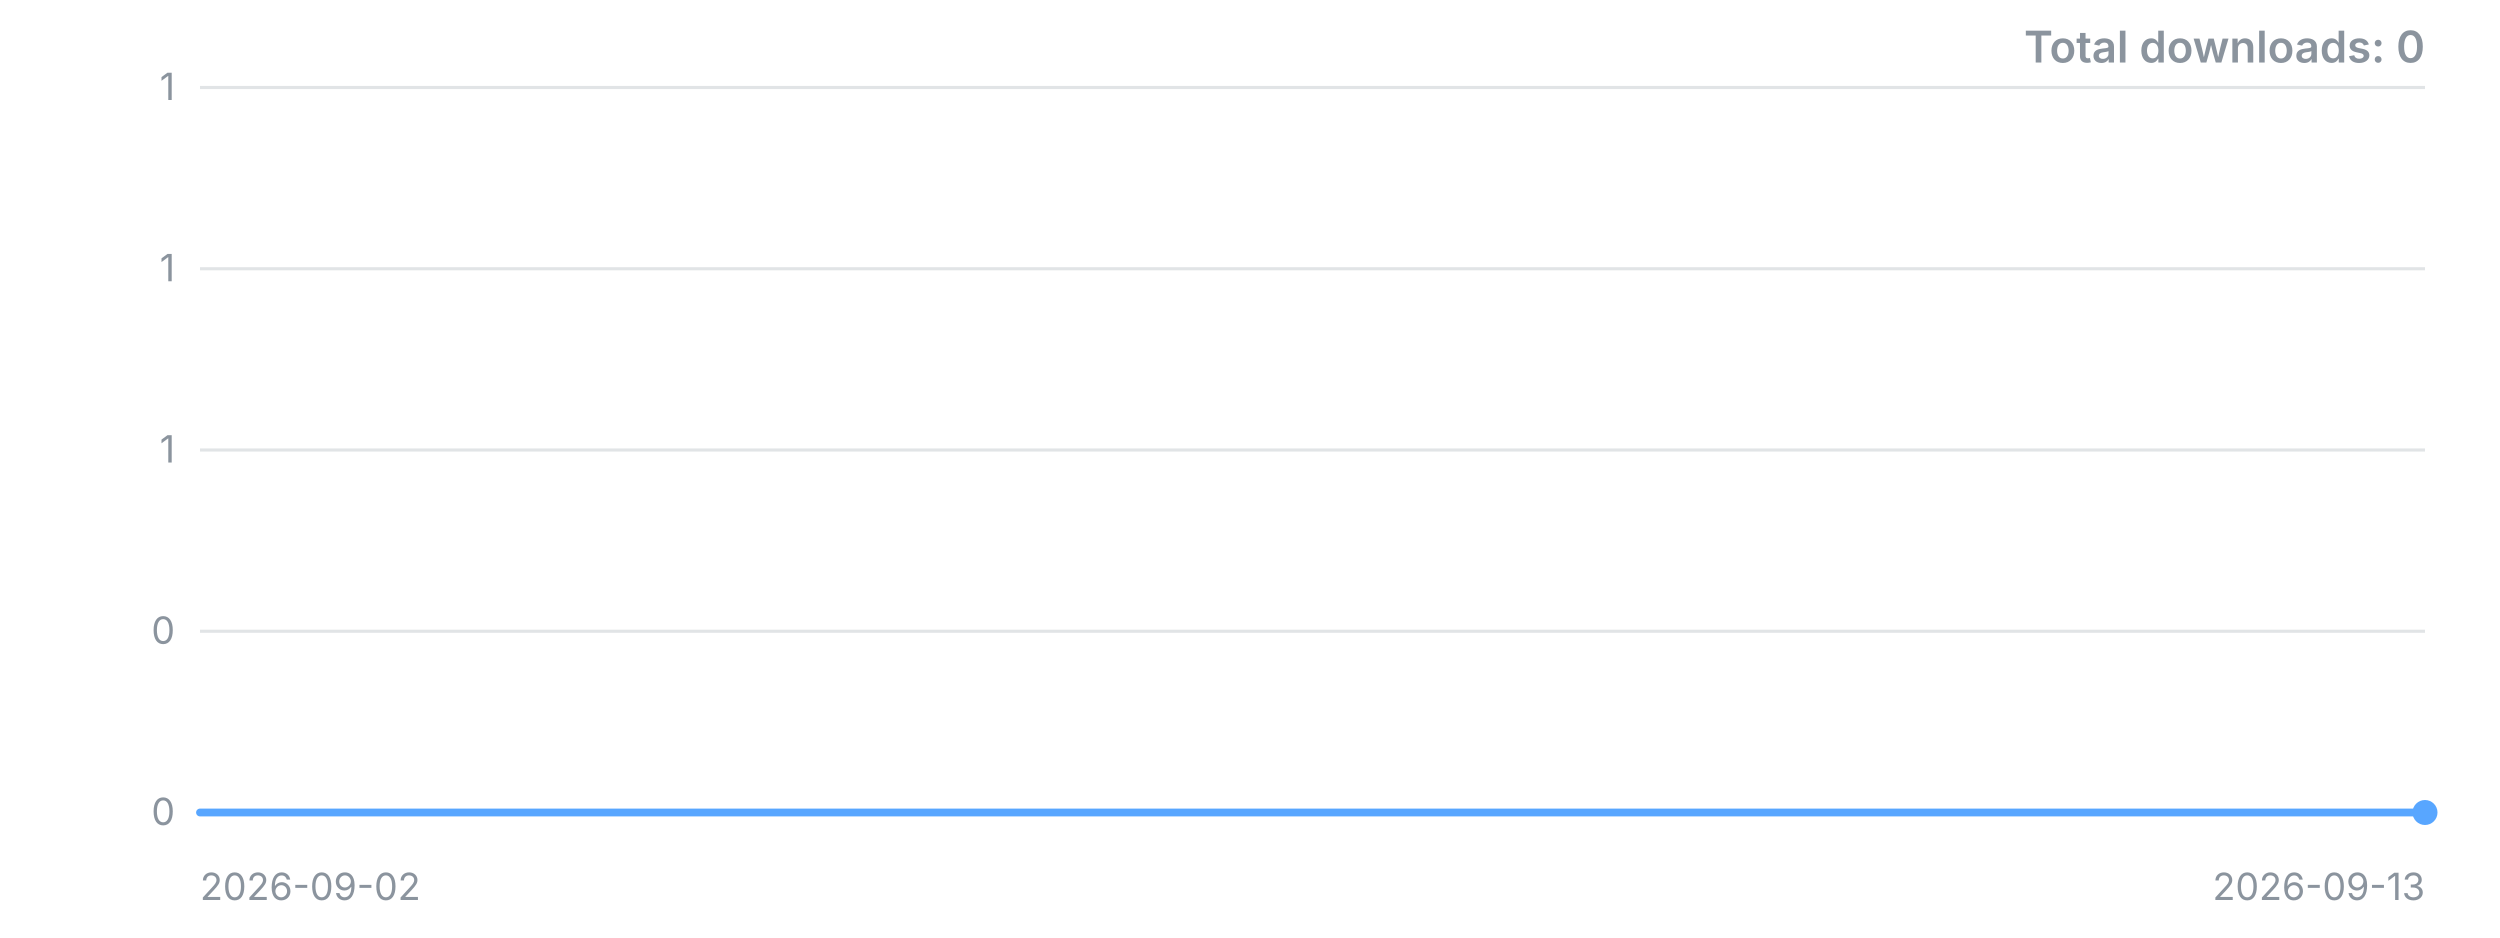
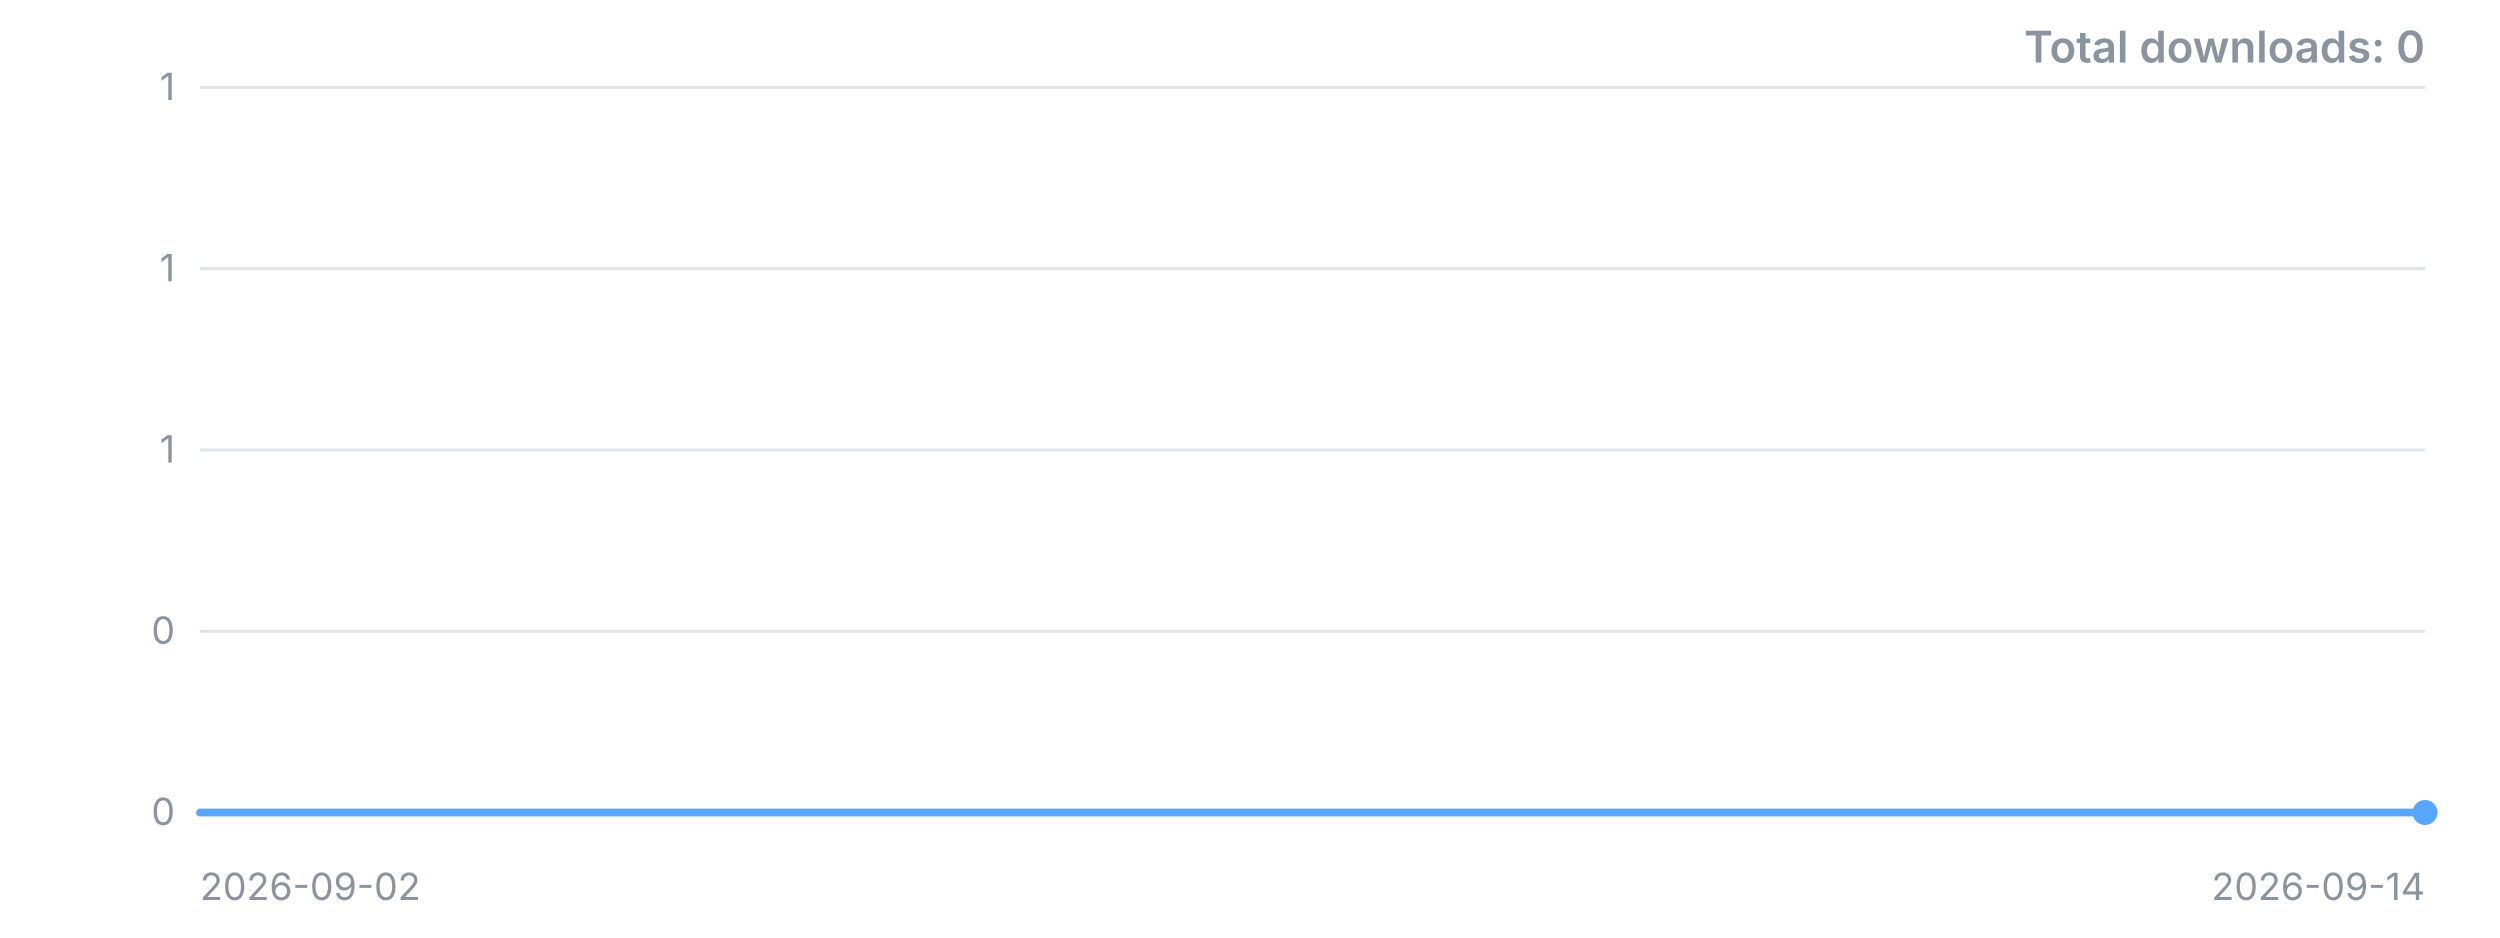
<svg xmlns="http://www.w3.org/2000/svg" width="800" height="300" viewBox="0 0 800 300" role="img" aria-label="Downloads over time">
  <style>.t{font:12px -apple-system,'Segoe UI',sans-serif;fill:#8b949e}.title{font:600 14px -apple-system,'Segoe UI',sans-serif;fill:#8b949e}</style>
  <line x1="64" y1="260.0" x2="776" y2="260.0" stroke="#8b949e" stroke-opacity="0.25" />
  <text x="56" y="260.0" dy="4" text-anchor="end" class="t">0</text>
  <line x1="64" y1="202.0" x2="776" y2="202.0" stroke="#8b949e" stroke-opacity="0.25" />
  <text x="56" y="202.0" dy="4" text-anchor="end" class="t">0</text>
  <line x1="64" y1="144.0" x2="776" y2="144.0" stroke="#8b949e" stroke-opacity="0.25" />
  <text x="56" y="144.0" dy="4" text-anchor="end" class="t">1</text>
  <line x1="64" y1="86.0" x2="776" y2="86.0" stroke="#8b949e" stroke-opacity="0.25" />
  <text x="56" y="86.0" dy="4" text-anchor="end" class="t">1</text>
  <line x1="64" y1="28.0" x2="776" y2="28.0" stroke="#8b949e" stroke-opacity="0.25" />
  <text x="56" y="28.0" dy="4" text-anchor="end" class="t">1</text>
-   <polyline points="64.0,260.0 128.7,260.0 193.5,260.0 258.2,260.0 322.9,260.0 387.6,260.0 452.4,260.0 517.1,260.0 581.8,260.0 646.5,260.0 711.3,260.0 776.0,260.0" fill="none" stroke="#58a6ff" stroke-width="2.5" stroke-linejoin="round" stroke-linecap="round" />
+   <polyline points="64.0,260.0 123.3,260.0 182.7,260.0 242.0,260.0 301.3,260.0 360.7,260.0 420.0,260.0 479.3,260.0 538.7,260.0 598.0,260.0 657.3,260.0 716.7,260.0 776.0,260.0" fill="none" stroke="#58a6ff" stroke-width="2.5" stroke-linejoin="round" stroke-linecap="round" />
  <circle cx="776.0" cy="260.0" r="4" fill="#58a6ff" />
  <text x="64" y="288" class="t">2026-09-02</text>
-   <text x="776" y="288" text-anchor="end" class="t">2026-09-13</text>
+   <text x="776" y="288" text-anchor="end" class="t">2026-09-14</text>
  <text x="776" y="20" text-anchor="end" class="title">Total downloads: 0</text>
</svg>
